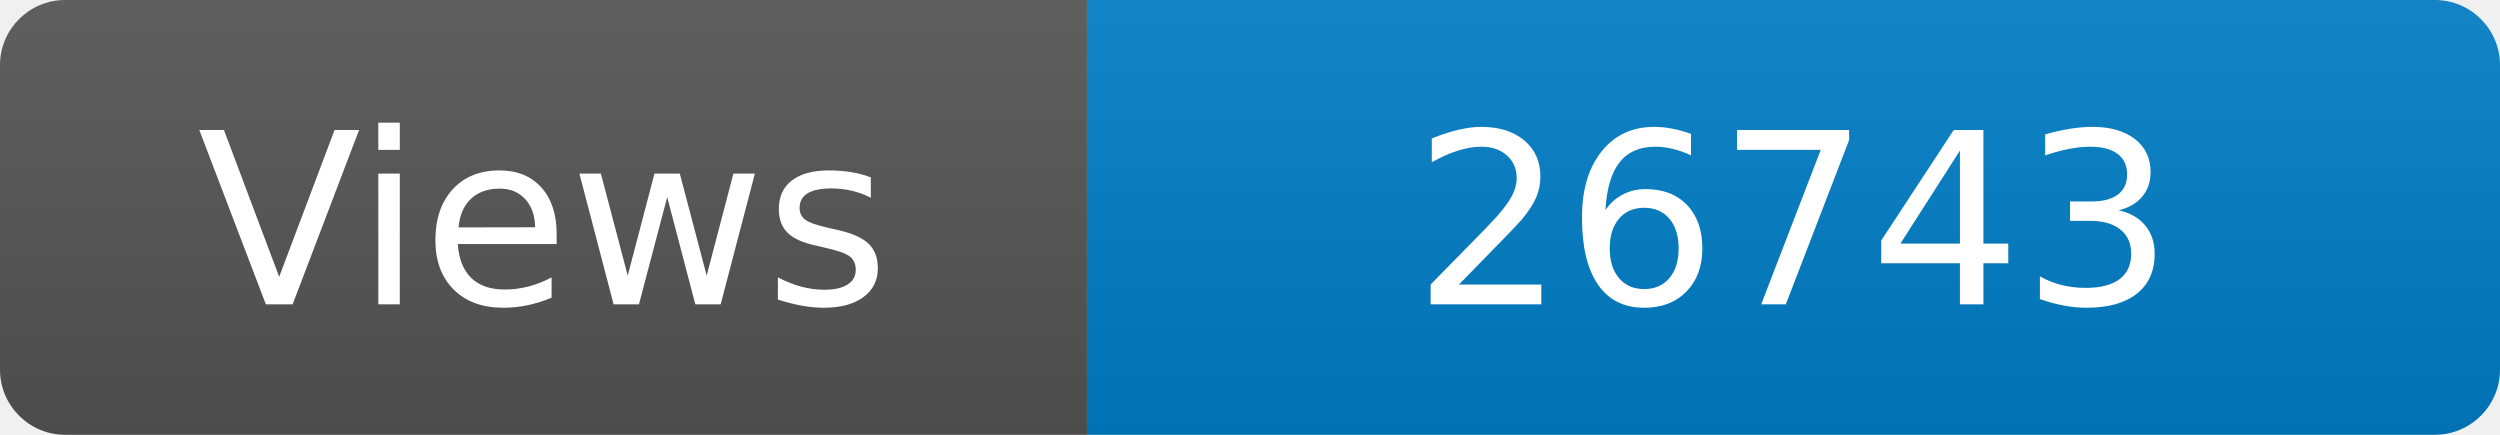
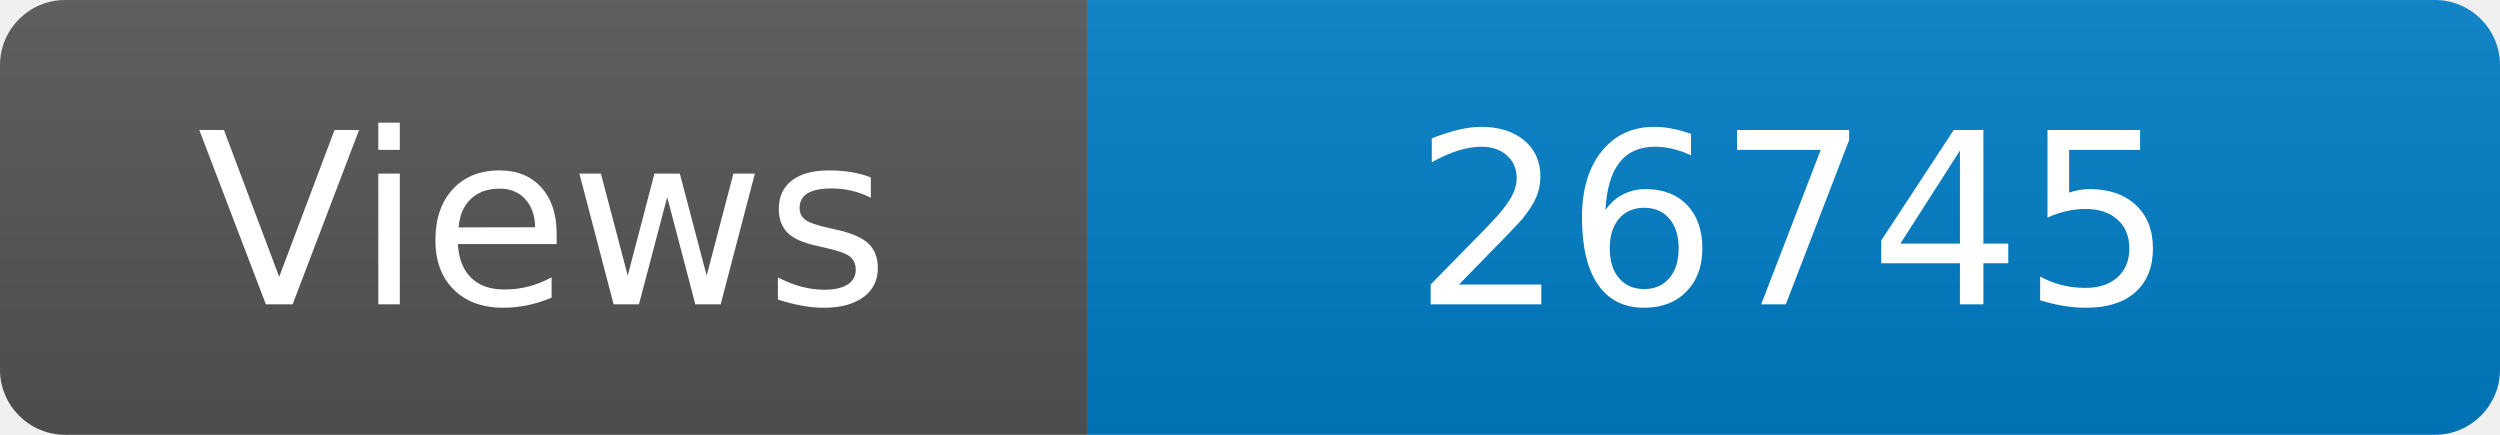
<svg xmlns="http://www.w3.org/2000/svg" width="115" height="20" role="img" aria-label="Maintained?: yes">
  <linearGradient id="s" x2="0" y2="100%">
    <stop offset="0" stop-color="#bbb" stop-opacity=".1" />
    <stop offset="1" stop-opacity=".1" />
  </linearGradient>
  <clipPath id="r">
    <rect width="115" height="20" rx="3" fill="#fff" />
  </clipPath>
  <g clip-path="url(#r)">
    <rect width="50" height="20" fill="#555" />
    <rect x="50" width="160" height="20" fill="#007ec6" />
    <rect width="115" height="20" fill="url(#s)" />
  </g>
  <g fill="#fff" text-anchor="middle" font-family="Verdana,Geneva,DejaVu Sans,sans-serif" font-size="110">
    <text x="250" y="140" transform="scale(.1)" fill="#fff">Views</text>
-     <text x="825" y="140" transform="scale(.1)" fill="#fff">26743</text>
+     <text x="825" y="140" transform="scale(.1)" fill="#fff">26745</text>
  </g>
</svg>
